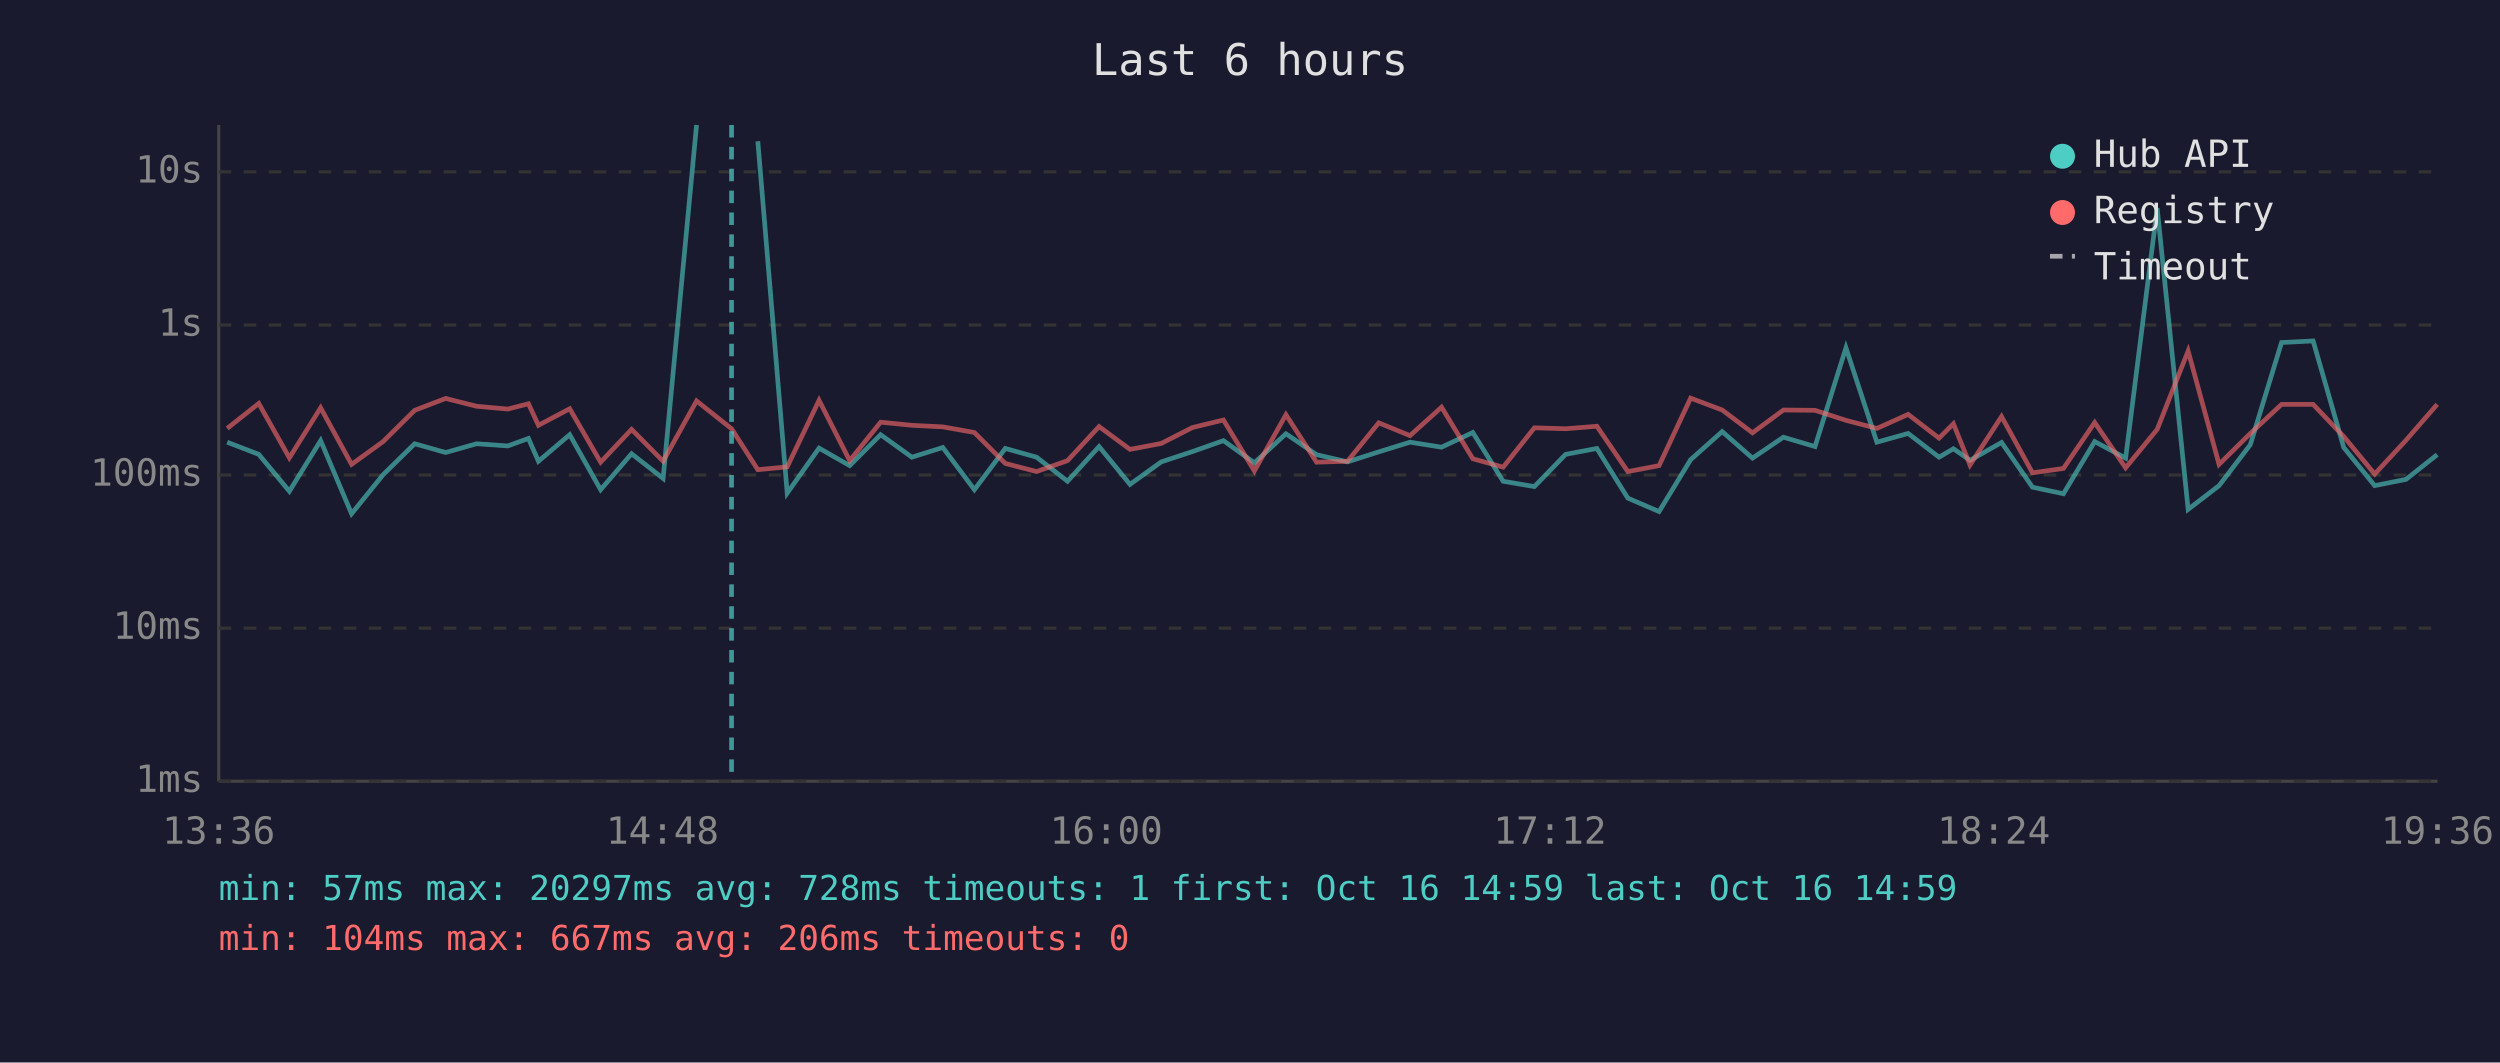
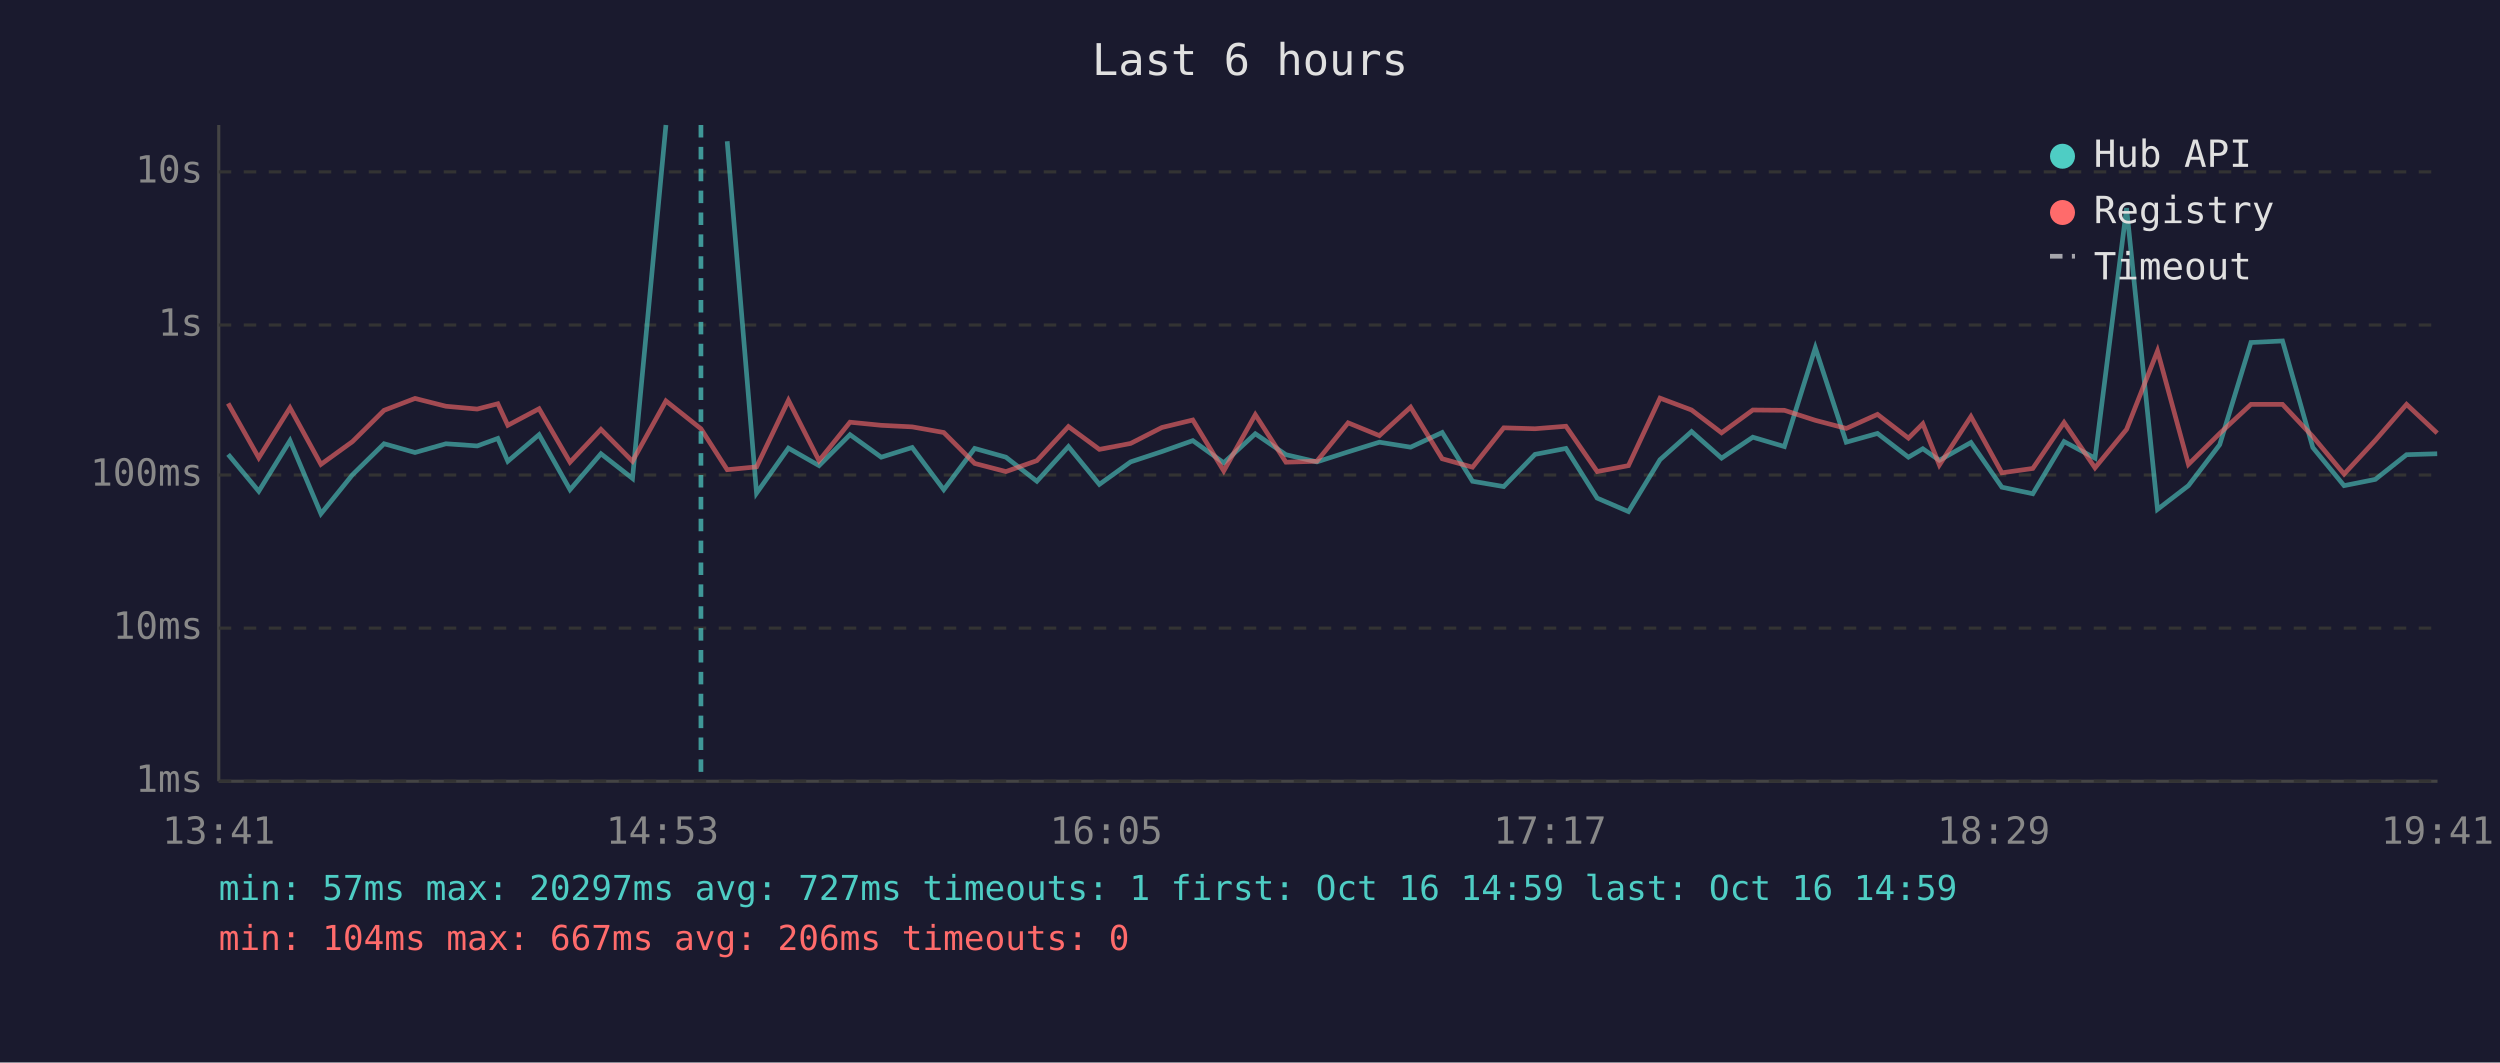
<svg xmlns="http://www.w3.org/2000/svg" viewBox="0 0 800 340" font-family="monospace" font-size="12">
  <rect width="800" height="340" fill="#1a1a2e" />
  <text x="400" y="24" fill="#e0e0e0" font-size="14" text-anchor="middle">Last 6 hours</text>
  <line x1="70" y1="40" x2="70" y2="250" stroke="#444" stroke-width="1" />
  <line x1="70" y1="250" x2="780" y2="250" stroke="#444" stroke-width="1" />
  <line x1="70" y1="250" x2="780" y2="250" stroke="#333" stroke-width="1" stroke-dasharray="4" />
  <text x="65" y="250" fill="#888" text-anchor="end" dominant-baseline="middle">1ms</text>
  <line x1="70" y1="201" x2="780" y2="201" stroke="#333" stroke-width="1" stroke-dasharray="4" />
  <text x="65" y="201" fill="#888" text-anchor="end" dominant-baseline="middle">10ms</text>
  <line x1="70" y1="152" x2="780" y2="152" stroke="#333" stroke-width="1" stroke-dasharray="4" />
  <text x="65" y="152" fill="#888" text-anchor="end" dominant-baseline="middle">100ms</text>
  <line x1="70" y1="104" x2="780" y2="104" stroke="#333" stroke-width="1" stroke-dasharray="4" />
  <text x="65" y="104" fill="#888" text-anchor="end" dominant-baseline="middle">1s</text>
  <line x1="70" y1="55" x2="780" y2="55" stroke="#333" stroke-width="1" stroke-dasharray="4" />
  <text x="65" y="55" fill="#888" text-anchor="end" dominant-baseline="middle">10s</text>
-   <text x="70" y="270" fill="#888" text-anchor="middle">13:36</text>
-   <text x="212" y="270" fill="#888" text-anchor="middle">14:48</text>
-   <text x="354" y="270" fill="#888" text-anchor="middle">16:00</text>
-   <text x="496" y="270" fill="#888" text-anchor="middle">17:12</text>
-   <text x="638" y="270" fill="#888" text-anchor="middle">18:24</text>
-   <text x="780" y="270" fill="#888" text-anchor="middle">19:36</text>
-   <polyline points="72.7,141.5 82.8,145.4 92.6,157.2 102.6,141.0 112.5,164.4 122.6,151.9 132.7,142.0 142.6,144.8 152.5,142.0 162.5,142.7 169.1,140.3 172.3,147.6 182.3,139.1 192.2,156.7 202.1,145.2 212.2,153.1 222.9,40.0" fill="none" stroke="#4ecdc4" stroke-width="1.5" opacity="0.6" />
-   <polyline points="242.5,45.2 251.9,157.8 262.1,143.4 271.9,149.0 281.8,139.1 291.8,146.3 301.7,143.2 311.8,156.7 321.7,143.5 331.7,146.3 341.6,154.0 351.7,142.9 361.6,155.0 371.6,147.8 381.6,144.5 391.5,141.0 401.4,148.1 411.5,138.8 421.3,145.5 431.2,147.8 441.2,144.6 451.2,141.5 461.3,143.1 471.3,138.4 481.0,154.0 491.0,155.7 501.0,145.4 511.0,143.5 520.9,159.4 530.9,163.7 541.0,147.1 551.1,138.1 560.8,146.6 570.7,139.9 580.8,142.9 590.7,111.3 600.6,141.5 610.6,138.7 620.5,146.3 625.1,143.6 630.4,147.3 640.5,141.6 650.4,155.9 660.3,158.0 670.3,141.3 680.2,146.6 690.3,66.6 700.2,163.0 710.1,155.4 720.1,142.3 730.1,109.6 740.2,109.1 750.0,143.2 759.9,155.4 769.9,153.4 779.9,145.5" fill="none" stroke="#4ecdc4" stroke-width="1.5" opacity="0.6" />
-   <polyline points="72.7,137.1 82.8,129.1 92.6,146.5 102.6,130.5 112.5,148.6 122.6,141.3 132.7,131.3 142.6,127.5 152.5,130.0 162.5,130.9 169.1,129.2 172.3,136.1 182.3,130.8 192.2,147.9 202.1,137.4 212.2,147.6 222.9,128.3 234.1,137.2 242.5,150.3 251.9,149.4 262.1,128.1 271.9,147.4 281.8,135.1 291.8,136.1 301.7,136.6 311.8,138.4 321.7,148.3 331.7,150.9 341.6,147.4 351.7,136.5 361.6,143.8 371.6,141.9 381.6,136.8 391.5,134.4 401.4,150.7 411.5,132.7 421.3,147.9 431.2,147.6 441.2,135.3 451.2,139.4 461.3,130.3 471.3,146.8 481.0,149.5 491.0,136.9 501.0,137.2 511.0,136.4 520.9,150.9 530.9,149.0 541.0,127.4 551.1,131.2 560.8,138.5 570.7,131.2 580.8,131.3 590.7,134.5 600.6,137.1 610.6,132.6 620.5,140.2 625.1,135.6 630.4,148.8 640.5,133.3 650.4,151.3 660.3,149.9 670.3,135.2 680.2,149.7 690.3,137.4 700.2,112.3 710.1,148.6 720.1,138.7 730.1,129.4 740.2,129.4 750.0,139.7 759.9,151.7 769.9,140.9 779.9,129.4" fill="none" stroke="#ff6b6b" stroke-width="1.5" opacity="0.6" />
-   <line x1="234.1" y1="40" x2="234.1" y2="250" stroke="#4ecdc4" stroke-width="1.5" stroke-dasharray="4,3" opacity="0.7" />
+   <text x="70" y="270" fill="#888" text-anchor="middle">13:41</text>
+   <text x="212" y="270" fill="#888" text-anchor="middle">14:53</text>
+   <text x="354" y="270" fill="#888" text-anchor="middle">16:05</text>
+   <text x="496" y="270" fill="#888" text-anchor="middle">17:17</text>
+   <text x="638" y="270" fill="#888" text-anchor="middle">18:29</text>
+   <text x="780" y="270" fill="#888" text-anchor="middle">19:41</text>
+   <polyline points="73.0,145.4 82.8,157.2 92.8,141.0 102.7,164.4 112.8,151.9 122.9,142.0 132.8,144.8 142.7,142.0 152.7,142.7 159.3,140.3 162.5,147.6 172.5,139.1 182.4,156.7 192.3,145.2 202.4,153.1 213.1,40.0" fill="none" stroke="#4ecdc4" stroke-width="1.5" opacity="0.6" />
+   <polyline points="232.7,45.2 242.1,157.8 252.3,143.4 262.1,149.0 272.0,139.1 282.0,146.3 291.9,143.2 302.0,156.7 311.9,143.5 321.9,146.3 331.8,154.0 341.9,142.9 351.8,155.0 361.8,147.8 371.8,144.5 381.7,141.0 391.6,148.1 401.7,138.8 411.5,145.5 421.4,147.8 431.4,144.6 441.4,141.5 451.4,143.1 461.5,138.4 471.2,154.0 481.2,155.7 491.2,145.4 501.1,143.5 511.1,159.4 521.1,163.7 531.2,147.1 541.3,138.1 550.9,146.6 560.9,139.9 571.0,142.9 580.9,111.3 590.8,141.5 600.8,138.7 610.7,146.3 615.3,143.6 620.6,147.3 630.7,141.6 640.6,155.9 650.5,158.0 660.5,141.3 670.4,146.6 680.5,66.6 690.4,163.0 700.3,155.4 710.3,142.3 720.3,109.6 730.4,109.1 740.1,143.2 750.1,155.4 760.1,153.4 770.1,145.5 779.9,145.2" fill="none" stroke="#4ecdc4" stroke-width="1.5" opacity="0.6" />
+   <polyline points="73.0,129.1 82.8,146.5 92.8,130.5 102.7,148.6 112.8,141.3 122.9,131.3 132.8,127.5 142.7,130.0 152.7,130.9 159.3,129.2 162.5,136.1 172.5,130.8 182.4,147.9 192.3,137.4 202.4,147.6 213.1,128.3 224.3,137.2 232.7,150.3 242.1,149.4 252.3,128.1 262.1,147.4 272.0,135.1 282.0,136.1 291.9,136.6 302.0,138.4 311.9,148.3 321.9,150.9 331.8,147.4 341.9,136.5 351.8,143.8 361.8,141.9 371.8,136.8 381.7,134.4 391.6,150.7 401.7,132.7 411.5,147.9 421.4,147.6 431.4,135.3 441.4,139.4 451.4,130.3 461.5,146.8 471.2,149.5 481.2,136.9 491.2,137.2 501.1,136.4 511.1,150.9 521.1,149.0 531.2,127.4 541.3,131.2 550.9,138.5 560.9,131.2 571.0,131.3 580.9,134.5 590.8,137.1 600.8,132.6 610.7,140.2 615.3,135.6 620.6,148.8 630.7,133.3 640.6,151.3 650.5,149.9 660.5,135.2 670.4,149.7 680.5,137.4 690.4,112.3 700.3,148.6 710.3,138.7 720.3,129.4 730.4,129.4 740.1,139.7 750.1,151.7 760.1,140.9 770.1,129.4 779.9,138.6" fill="none" stroke="#ff6b6b" stroke-width="1.5" opacity="0.6" />
+   <line x1="224.3" y1="40" x2="224.3" y2="250" stroke="#4ecdc4" stroke-width="1.5" stroke-dasharray="4,3" opacity="0.7" />
  <circle cx="660" cy="50" r="4" fill="#4ecdc4" />
  <text x="670" y="50" fill="#e0e0e0" dominant-baseline="middle">Hub API</text>
  <circle cx="660" cy="68" r="4" fill="#ff6b6b" />
  <text x="670" y="68" fill="#e0e0e0" dominant-baseline="middle">Registry</text>
  <line x1="656" y1="82" x2="664" y2="82" stroke="#e0e0e0" stroke-width="1.5" stroke-dasharray="4,3" opacity="0.7" />
  <text x="670" y="86" fill="#e0e0e0" dominant-baseline="middle">Timeout</text>
-   <text x="70" y="288" fill="#4ecdc4" font-size="11">min: 57ms  max: 20297ms  avg: 728ms  timeouts: 1  first: Oct 16 14:59  last: Oct 16 14:59</text>
+   <text x="70" y="288" fill="#4ecdc4" font-size="11">min: 57ms  max: 20297ms  avg: 727ms  timeouts: 1  first: Oct 16 14:59  last: Oct 16 14:59</text>
  <text x="70" y="304" fill="#ff6b6b" font-size="11">min: 104ms  max: 667ms  avg: 206ms  timeouts: 0</text>
</svg>
